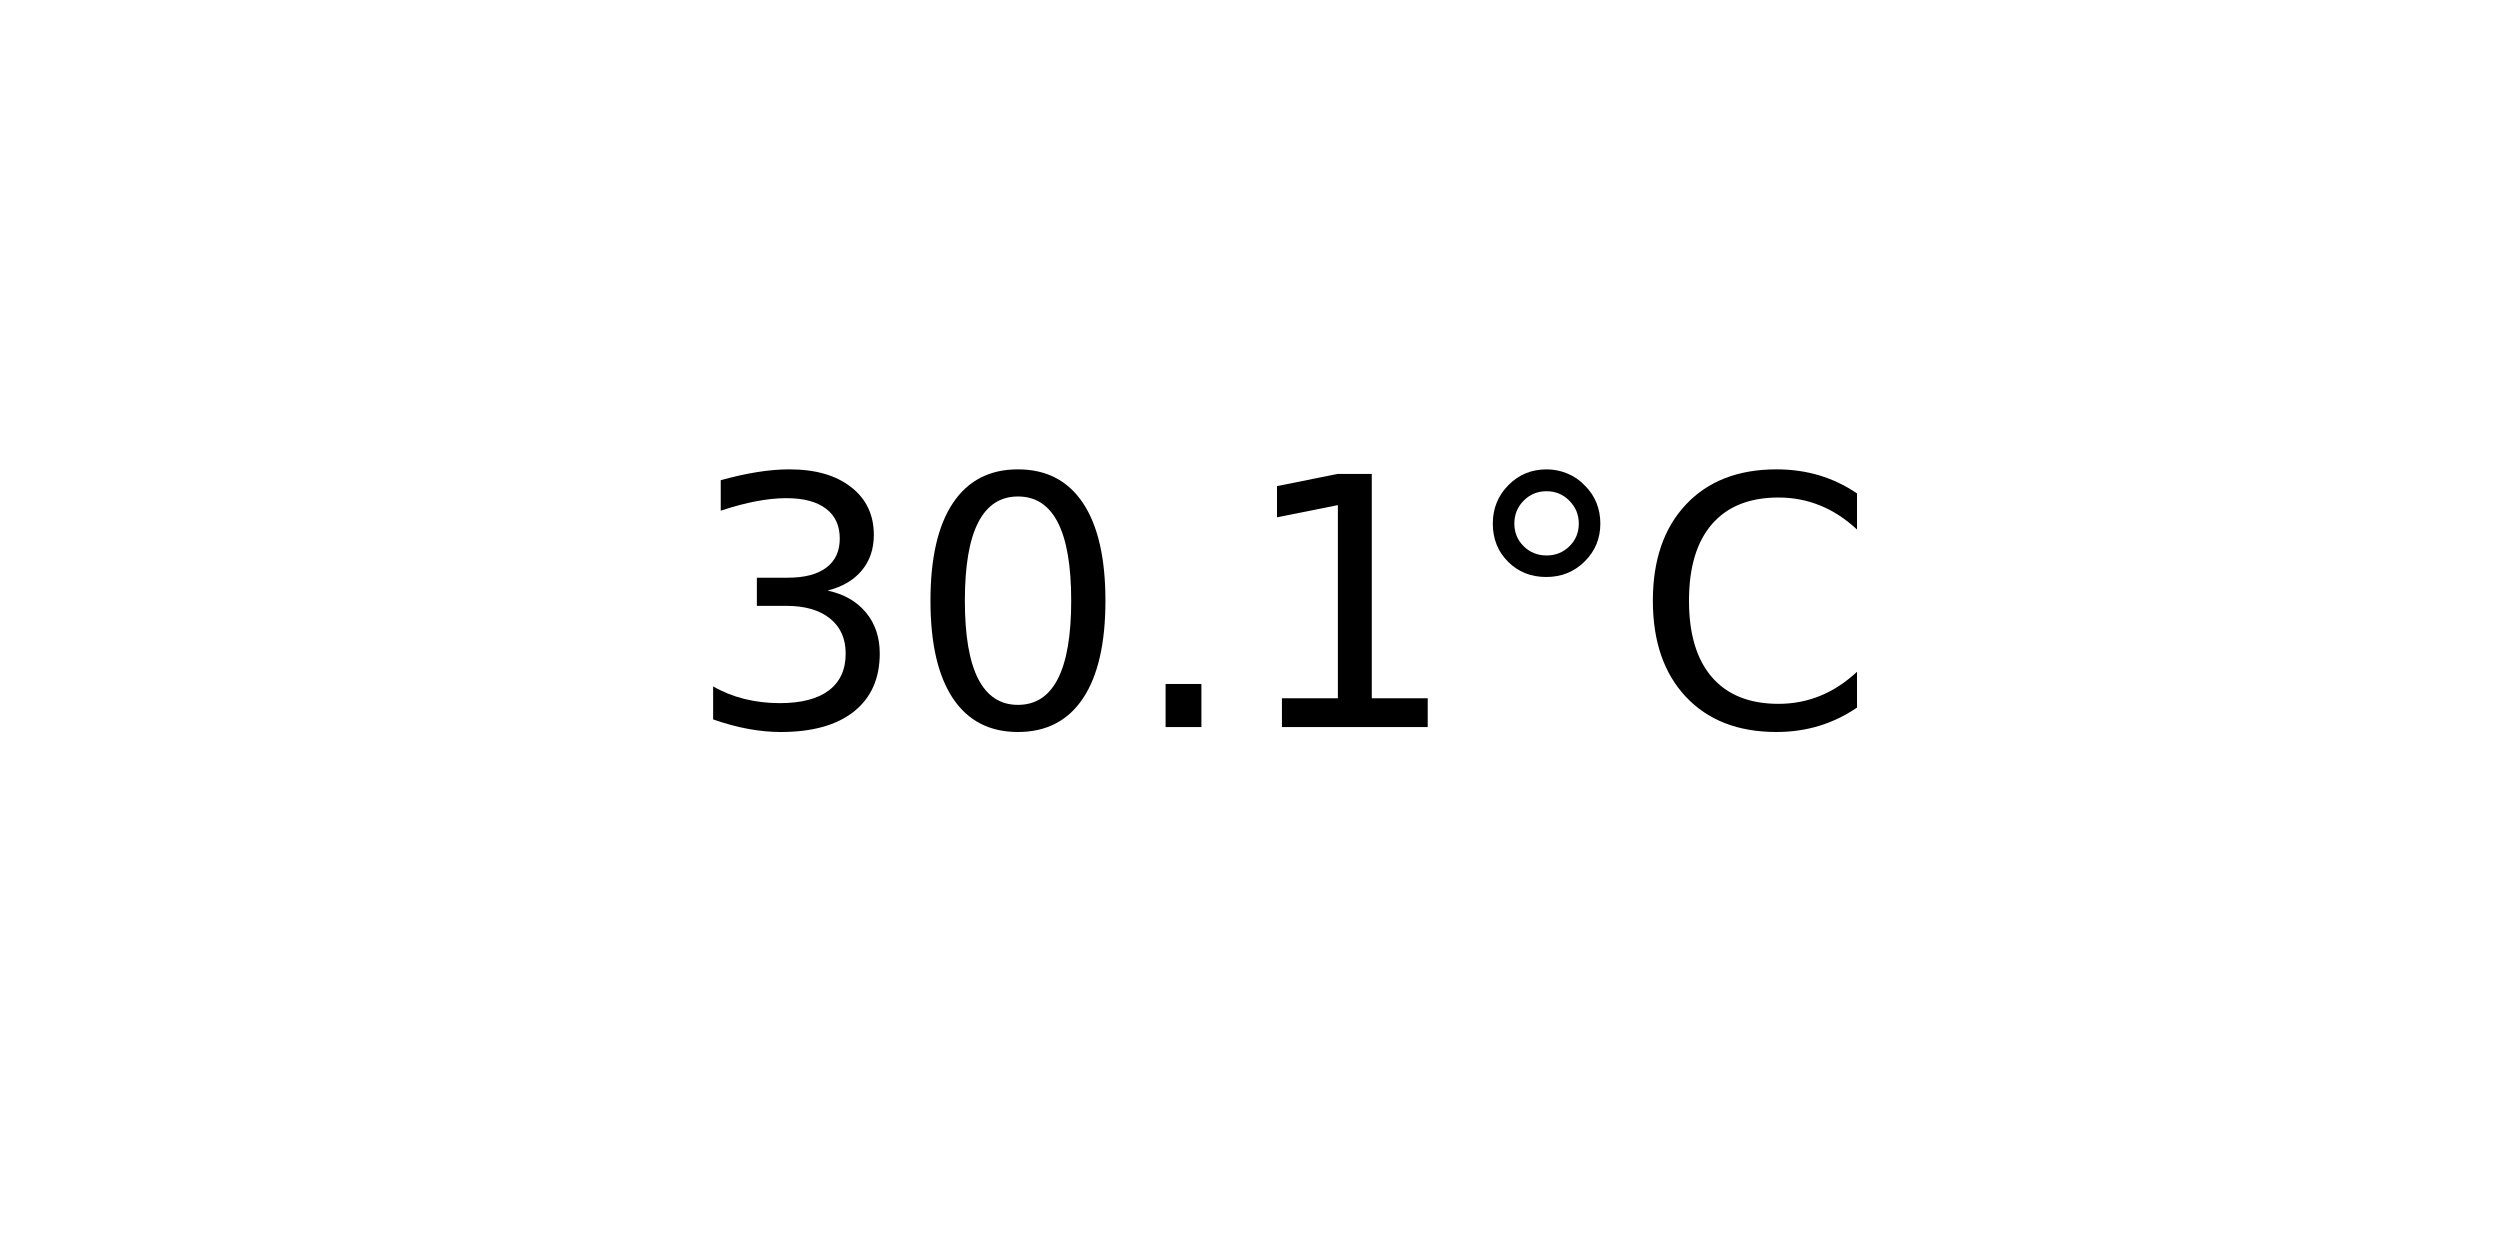
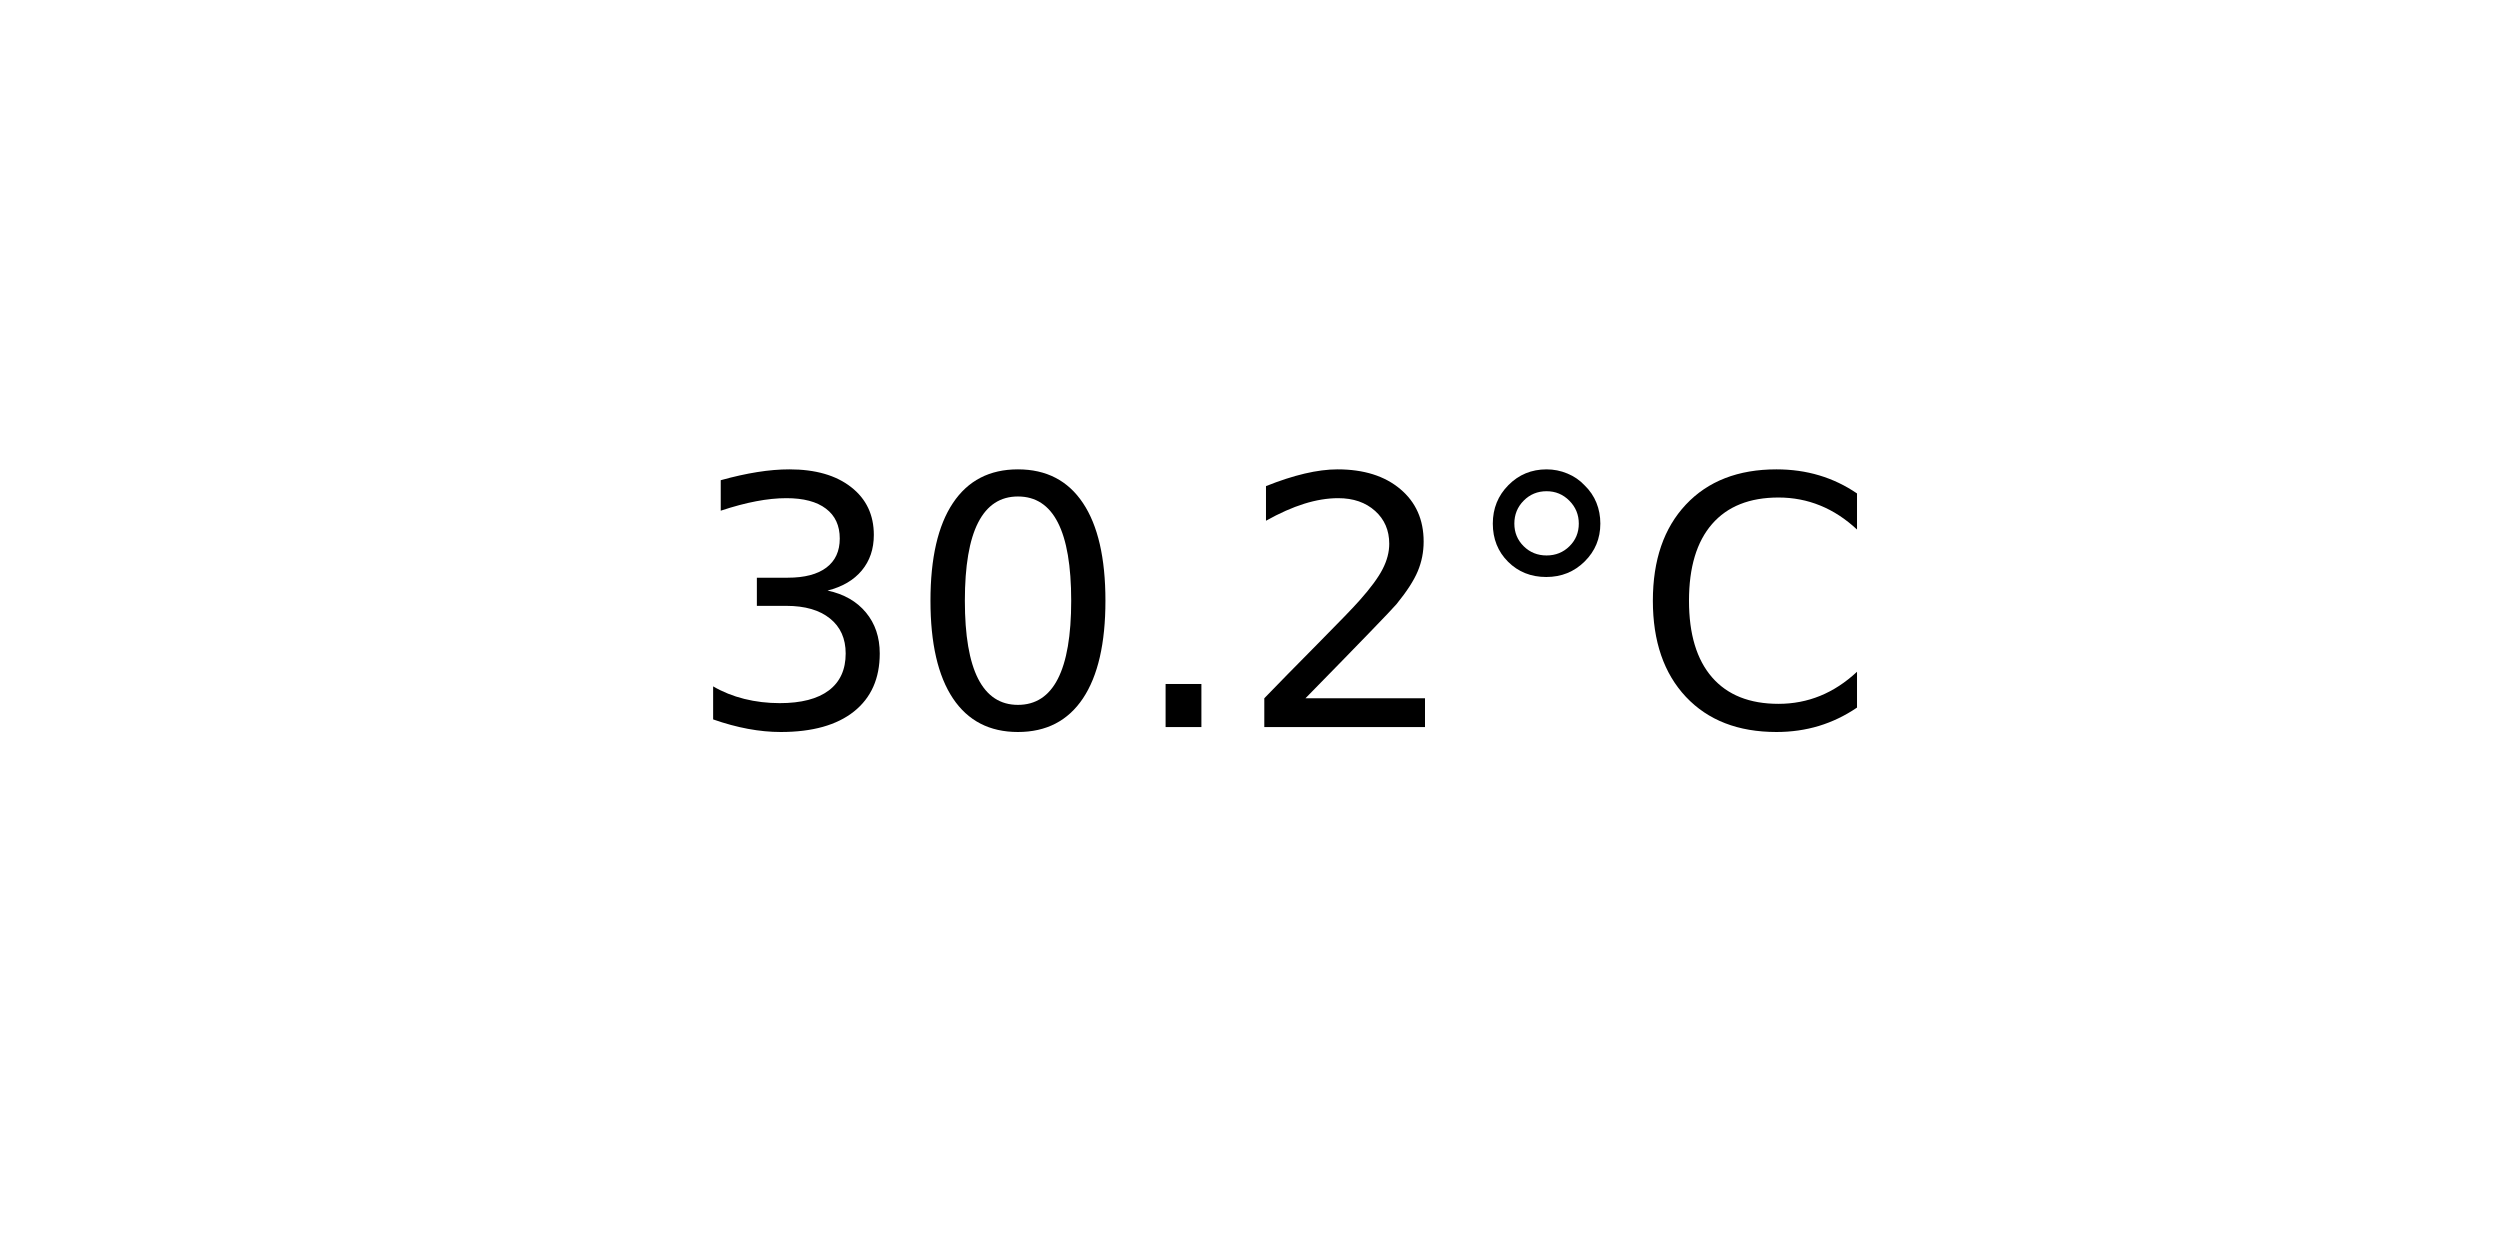
<svg xmlns="http://www.w3.org/2000/svg" xmlns:xlink="http://www.w3.org/1999/xlink" width="72pt" height="36pt" viewBox="0 0 72 36" version="1.1">
  <defs>
    <style type="text/css">*{stroke-linejoin: round; stroke-linecap: butt}</style>
  </defs>
  <g id="figure_1">
    <g id="axes_1">
      <g id="text_1">
        <g transform="translate(19.77578 20.93937) scale(0.1 -0.1)">
          <defs>
            <path id="DejaVuSans-33" d="M 2597 2516  Q 3050 2419 3304 2112  Q 3559 1806 3559 1356  Q 3559 666 3084 287  Q 2609 -91 1734 -91  Q 1441 -91 1130 -33  Q 819 25 488 141  L 488 750  Q 750 597 1062 519  Q 1375 441 1716 441  Q 2309 441 2620 675  Q 2931 909 2931 1356  Q 2931 1769 2642 2001  Q 2353 2234 1838 2234  L 1294 2234  L 1294 2753  L 1863 2753  Q 2328 2753 2575 2939  Q 2822 3125 2822 3475  Q 2822 3834 2567 4026  Q 2313 4219 1838 4219  Q 1578 4219 1281 4162  Q 984 4106 628 3988  L 628 4550  Q 988 4650 1302 4700  Q 1616 4750 1894 4750  Q 2613 4750 3031 4423  Q 3450 4097 3450 3541  Q 3450 3153 3228 2886  Q 3006 2619 2597 2516  z " transform="scale(0.015625)" />
            <path id="DejaVuSans-30" d="M 2034 4250  Q 1547 4250 1301 3770  Q 1056 3291 1056 2328  Q 1056 1369 1301 889  Q 1547 409 2034 409  Q 2525 409 2770 889  Q 3016 1369 3016 2328  Q 3016 3291 2770 3770  Q 2525 4250 2034 4250  z M 2034 4750  Q 2819 4750 3233 4129  Q 3647 3509 3647 2328  Q 3647 1150 3233 529  Q 2819 -91 2034 -91  Q 1250 -91 836 529  Q 422 1150 422 2328  Q 422 3509 836 4129  Q 1250 4750 2034 4750  z " transform="scale(0.015625)" />
            <path id="DejaVuSans-2e" d="M 684 794  L 1344 794  L 1344 0  L 684 0  L 684 794  z " transform="scale(0.015625)" />
-             <path id="DejaVuSans-31" d="M 794 531  L 1825 531  L 1825 4091  L 703 3866  L 703 4441  L 1819 4666  L 2450 4666  L 2450 531  L 3481 531  L 3481 0  L 794 0  L 794 531  z " transform="scale(0.015625)" />
+             <path id="DejaVuSans-32" d="M 1228 531  L 3431 531  L 3431 0  L 469 0  L 469 531  Q 828 903 1448 1529  Q 2069 2156 2228 2338  Q 2531 2678 2651 2914  Q 2772 3150 2772 3378  Q 2772 3750 2511 3984  Q 2250 4219 1831 4219  Q 1534 4219 1204 4116  Q 875 4013 500 3803  L 500 4441  Q 881 4594 1212 4672  Q 1544 4750 1819 4750  Q 2544 4750 2975 4387  Q 3406 4025 3406 3419  Q 3406 3131 3298 2873  Q 3191 2616 2906 2266  Q 2828 2175 2409 1742  Q 1991 1309 1228 531  z " transform="scale(0.015625)" />
            <path id="DejaVuSans-b0" d="M 1600 4347  Q 1350 4347 1178 4173  Q 1006 4000 1006 3750  Q 1006 3503 1178 3333  Q 1350 3163 1600 3163  Q 1850 3163 2022 3333  Q 2194 3503 2194 3750  Q 2194 3997 2020 4172  Q 1847 4347 1600 4347  z M 1600 4750  Q 1800 4750 1984 4673  Q 2169 4597 2303 4453  Q 2447 4313 2519 4134  Q 2591 3956 2591 3750  Q 2591 3338 2302 3052  Q 2013 2766 1594 2766  Q 1172 2766 890 3047  Q 609 3328 609 3750  Q 609 4169 896 4459  Q 1184 4750 1600 4750  z " transform="scale(0.015625)" />
            <path id="DejaVuSans-43" d="M 4122 4306  L 4122 3641  Q 3803 3938 3442 4084  Q 3081 4231 2675 4231  Q 1875 4231 1450 3742  Q 1025 3253 1025 2328  Q 1025 1406 1450 917  Q 1875 428 2675 428  Q 3081 428 3442 575  Q 3803 722 4122 1019  L 4122 359  Q 3791 134 3420 21  Q 3050 -91 2638 -91  Q 1578 -91 968 557  Q 359 1206 359 2328  Q 359 3453 968 4101  Q 1578 4750 2638 4750  Q 3056 4750 3426 4639  Q 3797 4528 4122 4306  z " transform="scale(0.015625)" />
          </defs>
          <use xlink:href="#DejaVuSans-33" />
          <use xlink:href="#DejaVuSans-30" x="63.623" />
          <use xlink:href="#DejaVuSans-2e" x="127.246" />
-           <use xlink:href="#DejaVuSans-31" x="159.033" />
+           <use xlink:href="#DejaVuSans-32" x="159.033" />
          <use xlink:href="#DejaVuSans-b0" x="222.656" />
          <use xlink:href="#DejaVuSans-43" x="272.656" />
        </g>
      </g>
    </g>
  </g>
</svg>
